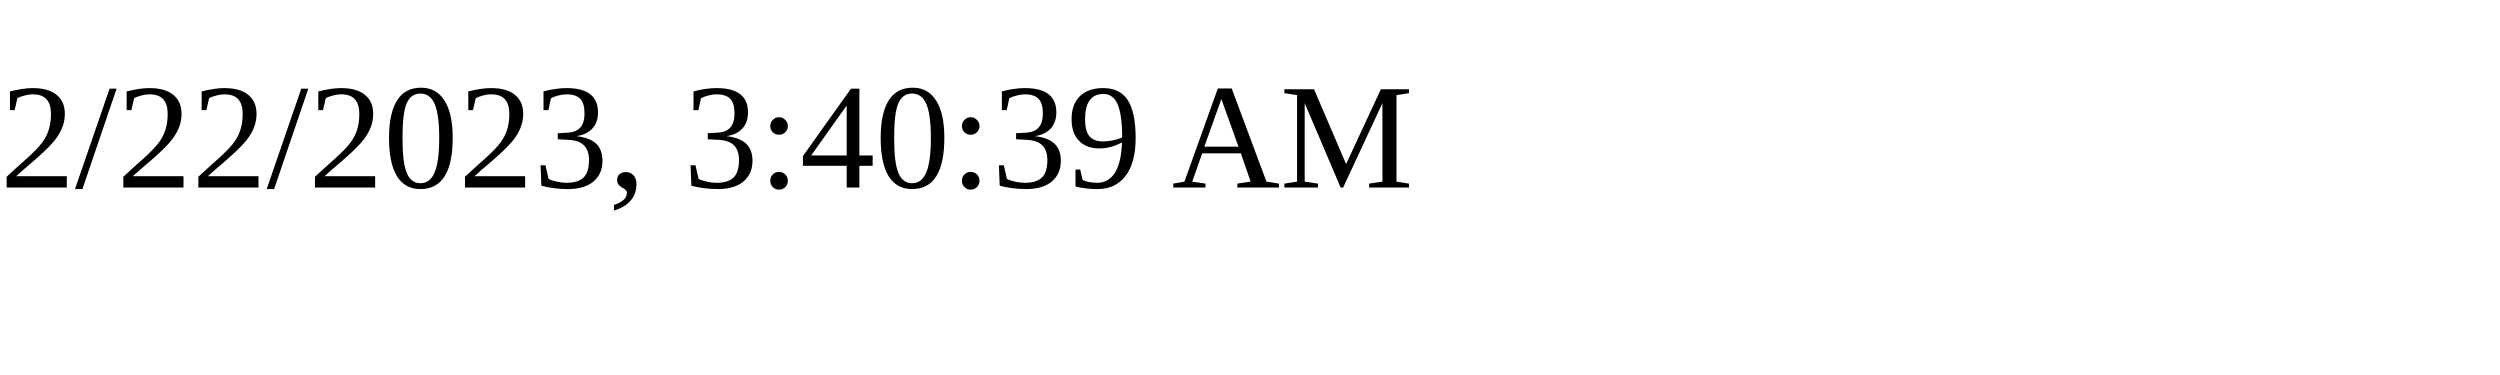
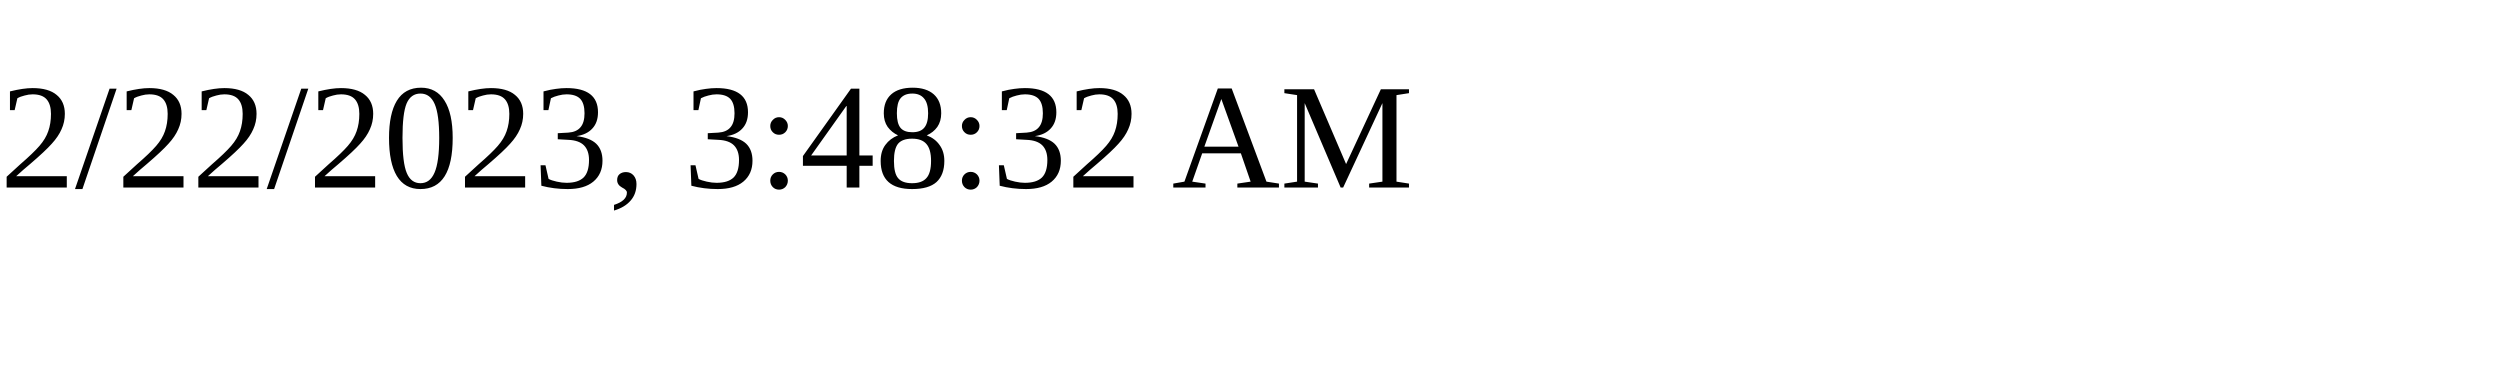
<svg xmlns="http://www.w3.org/2000/svg" height="30" width="200">
-   <text x="0" y="15">2/22/2023, 3:40:39 AM</text>
+   <text x="0" y="15">2/22/2023, 3:48:32 AM</text>
</svg>
